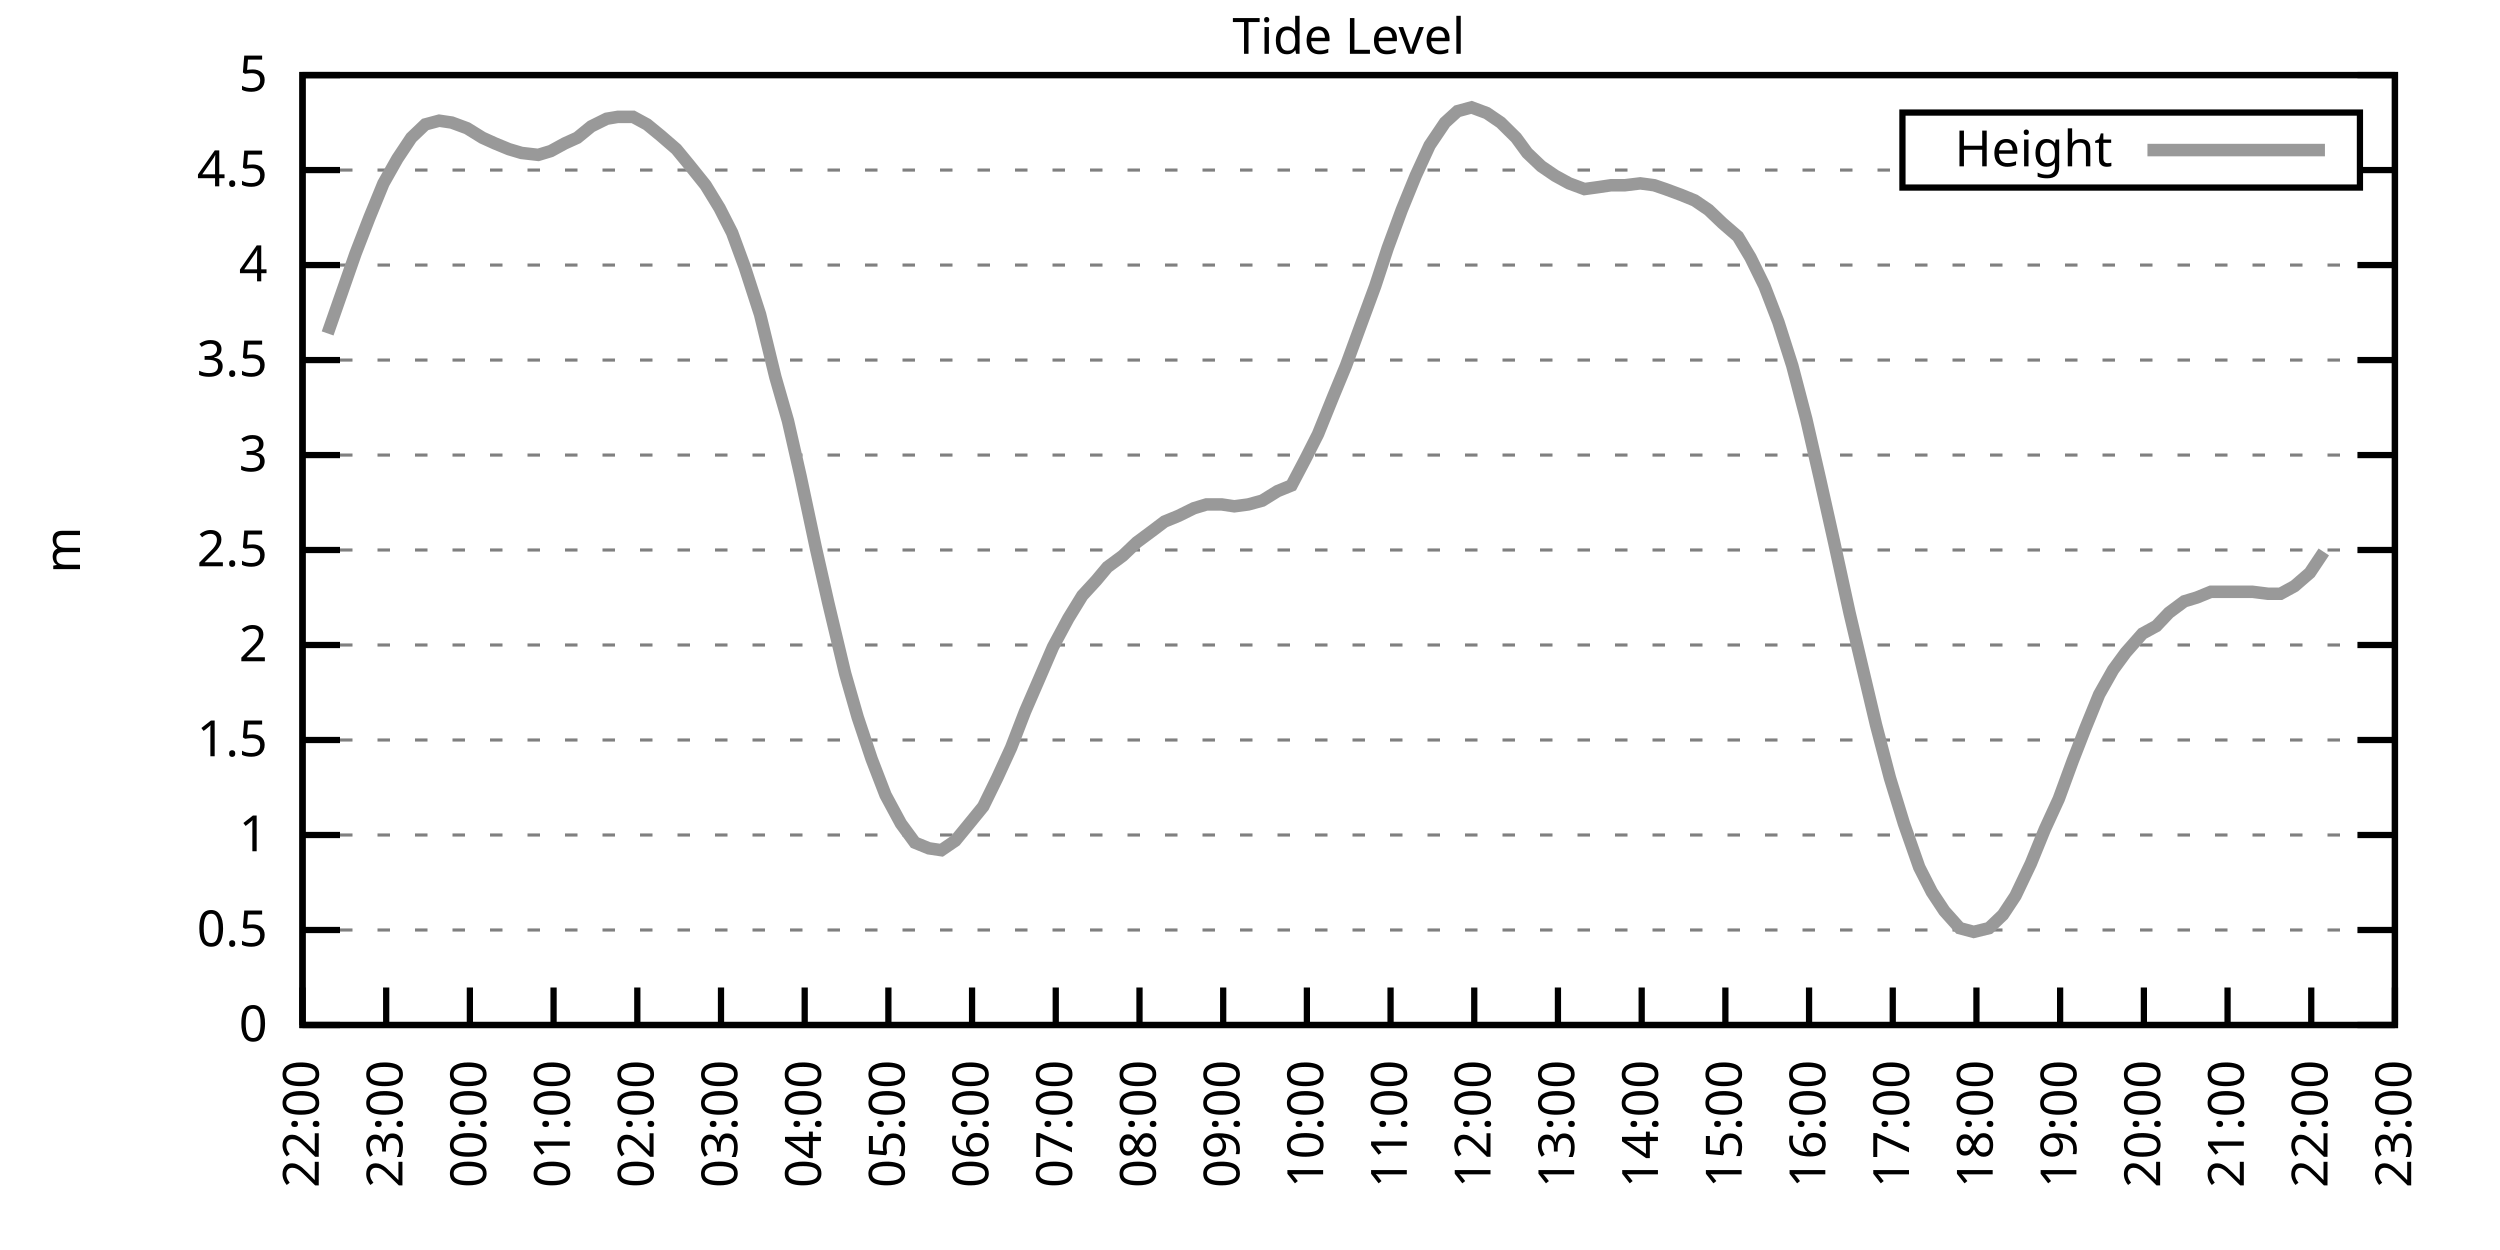
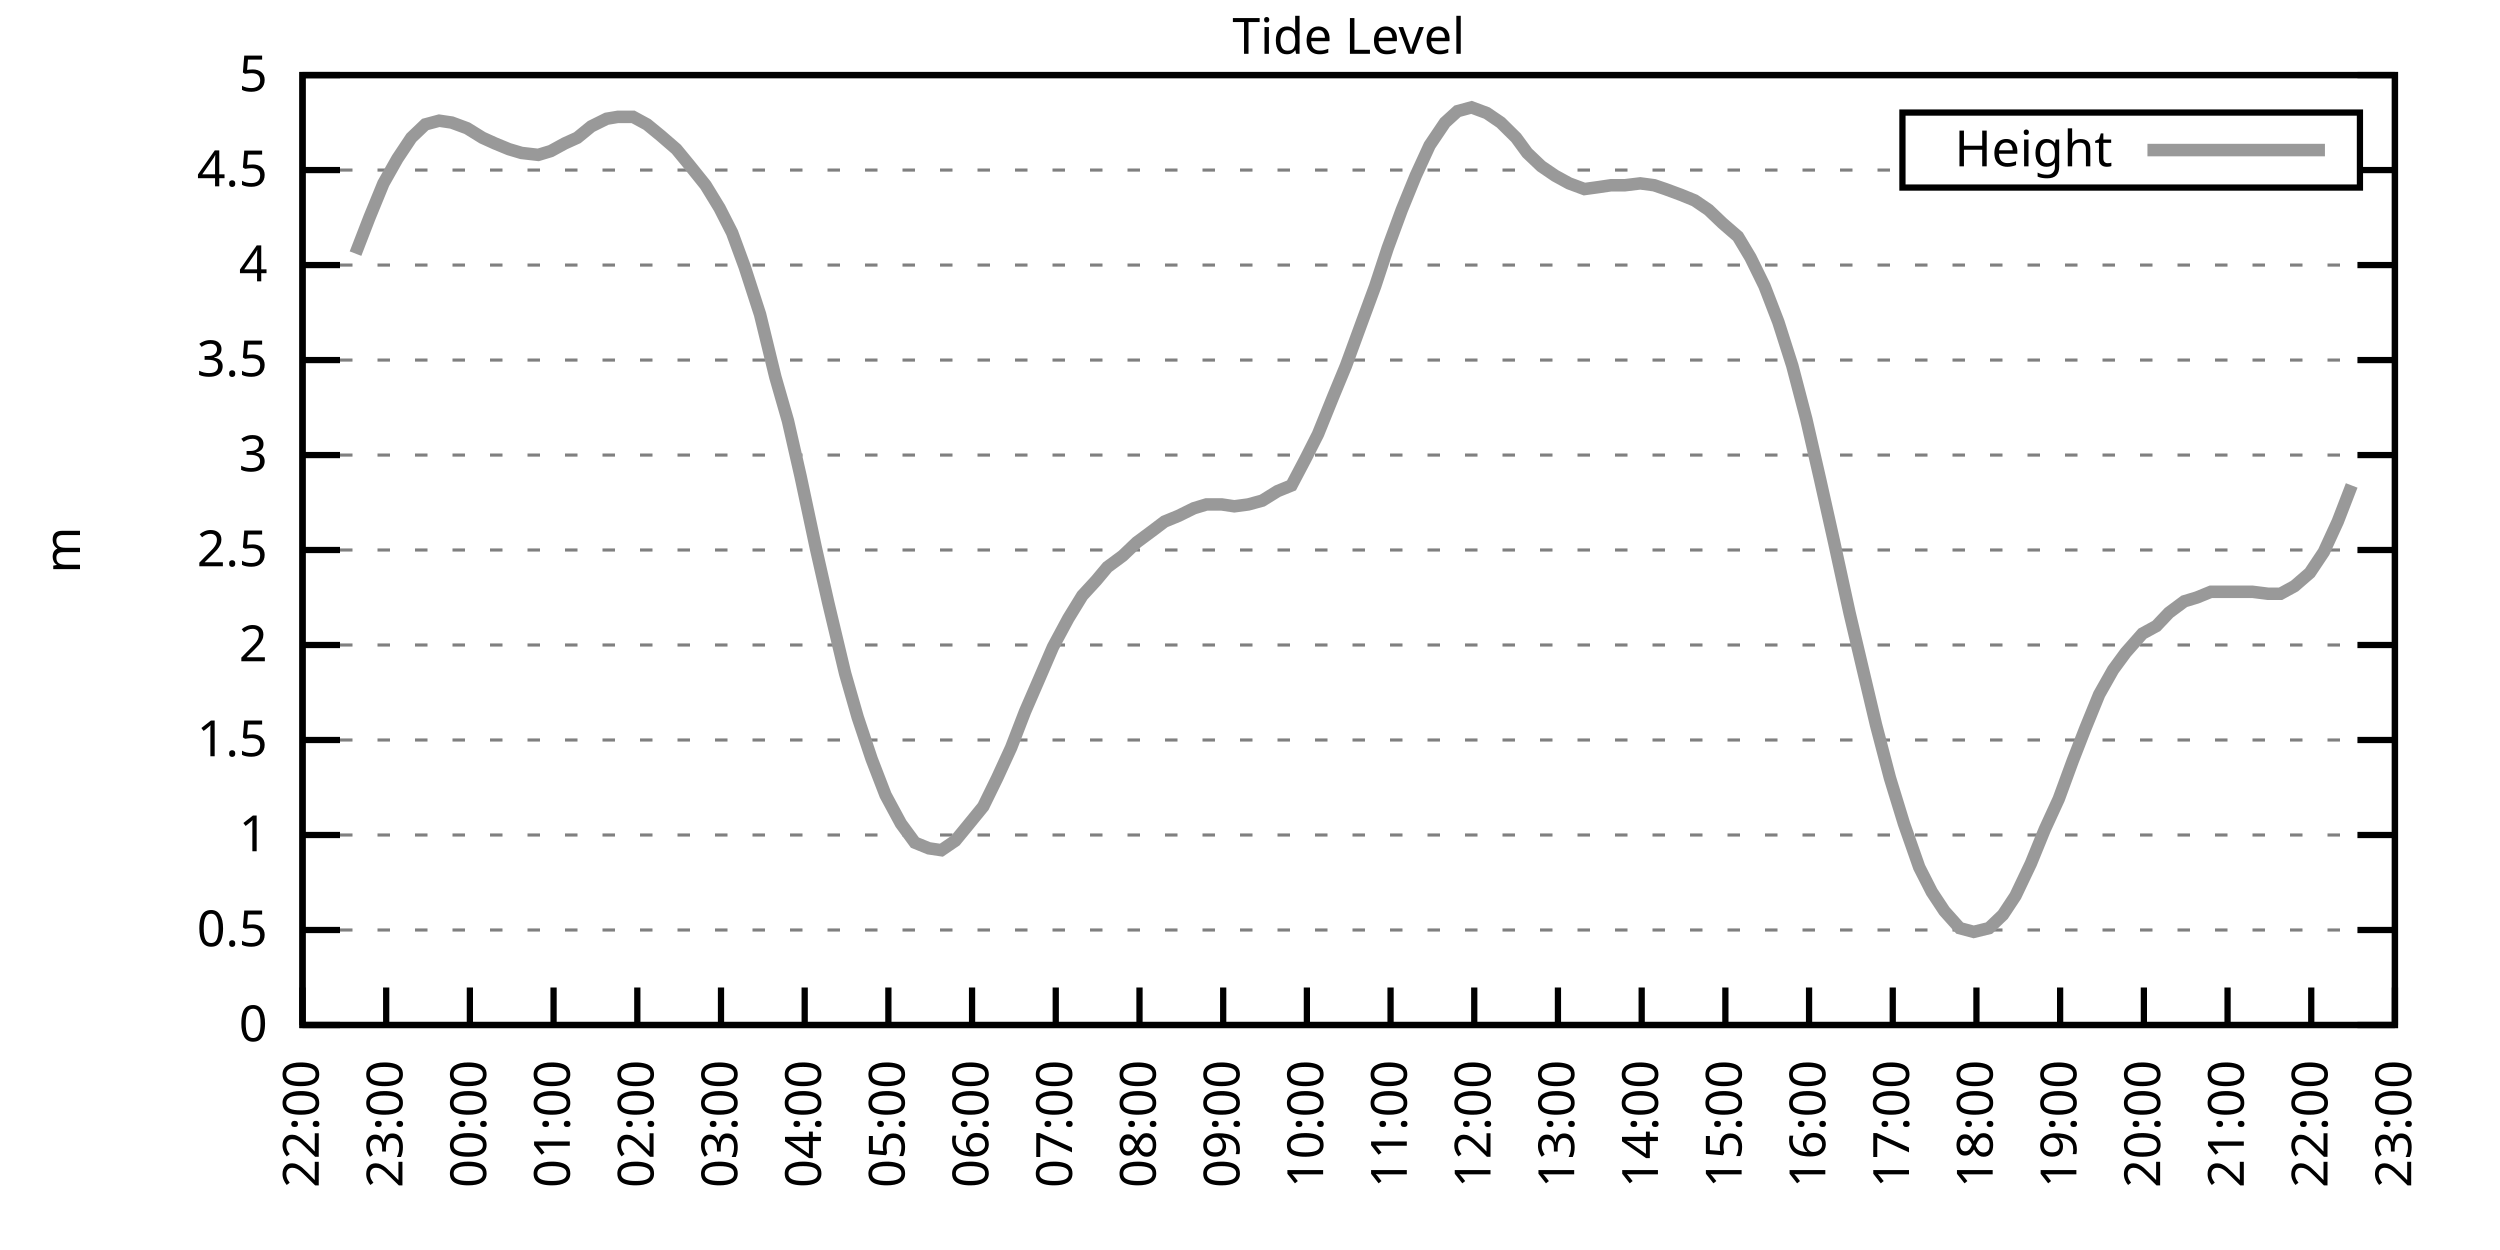
<svg xmlns="http://www.w3.org/2000/svg" xmlns:xlink="http://www.w3.org/1999/xlink" width="400" height="200" viewBox="0 0 400 200">
  <g id="gnuplot_canvas">
    <rect x="0" y="0" width="400" height="200" fill="none" />
    <defs>
      <circle id="gpDot" r="0.5" stroke-width="0.5" stroke="currentColor" />
      <path id="gpPt0" stroke-width="0.333" stroke="currentColor" d="M-1,0 h2 M0,-1 v2" />
      <path id="gpPt1" stroke-width="0.333" stroke="currentColor" d="M-1,-1 L1,1 M1,-1 L-1,1" />
      <path id="gpPt2" stroke-width="0.333" stroke="currentColor" d="M-1,0 L1,0 M0,-1 L0,1 M-1,-1 L1,1 M-1,1 L1,-1" />
      <rect id="gpPt3" stroke-width="0.333" stroke="currentColor" x="-1" y="-1" width="2" height="2" />
      <rect id="gpPt4" stroke-width="0.333" stroke="currentColor" fill="currentColor" x="-1" y="-1" width="2" height="2" />
      <circle id="gpPt5" stroke-width="0.333" stroke="currentColor" cx="0" cy="0" r="1" />
      <use xlink:href="#gpPt5" id="gpPt6" fill="currentColor" stroke="none" />
      <path id="gpPt7" stroke-width="0.333" stroke="currentColor" d="M0,-1.33 L-1.33,0.67 L1.33,0.67 z" />
      <use xlink:href="#gpPt7" id="gpPt8" fill="currentColor" stroke="none" />
      <use xlink:href="#gpPt7" id="gpPt9" stroke="currentColor" transform="rotate(180)" />
      <use xlink:href="#gpPt9" id="gpPt10" fill="currentColor" stroke="none" />
      <use xlink:href="#gpPt3" id="gpPt11" stroke="currentColor" transform="rotate(45)" />
      <use xlink:href="#gpPt11" id="gpPt12" fill="currentColor" stroke="none" />
      <path id="gpPt13" stroke-width="0.333" stroke="currentColor" d="M0,1.330 L1.265,0.411 L0.782,-1.067 L-0.782,-1.076 L-1.265,0.411 z" />
      <use xlink:href="#gpPt13" id="gpPt14" fill="currentColor" stroke="none" />
      <filter id="textbox" filterUnits="objectBoundingBox" x="0" y="0" height="1" width="1">
        <feFlood flood-color="white" flood-opacity="1" result="bgnd" />
        <feComposite in="SourceGraphic" in2="bgnd" operator="atop" />
      </filter>
      <filter id="greybox" filterUnits="objectBoundingBox" x="0" y="0" height="1" width="1">
        <feFlood flood-color="lightgrey" flood-opacity="1" result="grey" />
        <feComposite in="SourceGraphic" in2="grey" operator="atop" />
      </filter>
    </defs>
    <g fill="none" color="white" stroke="currentColor" stroke-width="1.00" stroke-linecap="butt" stroke-linejoin="miter">
</g>
    <g fill="none" color="black" stroke="currentColor" stroke-width="1.00" stroke-linecap="butt" stroke-linejoin="miter">
      <g stroke="none" shape-rendering="crispEdges">
        <polygon fill="rgb(255, 255, 255)" points="48.40,164.00 383.18,164.00 383.18,12.02 48.40,12.02 " />
      </g>
    </g>
    <g fill="none" color="black" stroke="currentColor" stroke-width="1.00" stroke-linecap="butt" stroke-linejoin="miter">
</g>
    <g fill="none" color="black" stroke="black" stroke-width="0.50" stroke-linecap="butt" stroke-linejoin="miter">
</g>
    <g fill="none" color="gray" stroke="currentColor" stroke-width="0.50" stroke-linecap="butt" stroke-linejoin="miter">
      <path stroke="gray" stroke-dasharray="2,4" class="gridline" d="M48.40,164.00 L383.19,164.00  " />
    </g>
    <g fill="none" color="gray" stroke="gray" stroke-width="1.00" stroke-linecap="butt" stroke-linejoin="miter">
</g>
    <g fill="none" color="black" stroke="currentColor" stroke-width="1.00" stroke-linecap="butt" stroke-linejoin="miter">
      <path stroke="black" d="M48.40,164.00 L54.40,164.00 M383.19,164.00 L377.19,164.00  " />
      <g transform="translate(42.80,166.60)" stroke="none" fill="black" font-family="Sans" font-size="8.00" text-anchor="end">
        <text>
          <tspan font-family="Sans"> 0</tspan>
        </text>
      </g>
    </g>
    <g fill="none" color="black" stroke="currentColor" stroke-width="1.00" stroke-linecap="butt" stroke-linejoin="miter">
</g>
    <g fill="none" color="black" stroke="black" stroke-width="0.50" stroke-linecap="butt" stroke-linejoin="miter">
</g>
    <g fill="none" color="gray" stroke="currentColor" stroke-width="0.50" stroke-linecap="butt" stroke-linejoin="miter">
      <path stroke="gray" stroke-dasharray="2,4" class="gridline" d="M48.40,148.80 L383.19,148.80  " />
    </g>
    <g fill="none" color="gray" stroke="gray" stroke-width="1.00" stroke-linecap="butt" stroke-linejoin="miter">
</g>
    <g fill="none" color="black" stroke="currentColor" stroke-width="1.00" stroke-linecap="butt" stroke-linejoin="miter">
      <path stroke="black" d="M48.40,148.80 L54.40,148.80 M383.19,148.80 L377.19,148.80  " />
      <g transform="translate(42.80,151.40)" stroke="none" fill="black" font-family="Sans" font-size="8.00" text-anchor="end">
        <text>
          <tspan font-family="Sans"> 0.5</tspan>
        </text>
      </g>
    </g>
    <g fill="none" color="black" stroke="currentColor" stroke-width="1.00" stroke-linecap="butt" stroke-linejoin="miter">
</g>
    <g fill="none" color="black" stroke="black" stroke-width="0.50" stroke-linecap="butt" stroke-linejoin="miter">
</g>
    <g fill="none" color="gray" stroke="currentColor" stroke-width="0.50" stroke-linecap="butt" stroke-linejoin="miter">
      <path stroke="gray" stroke-dasharray="2,4" class="gridline" d="M48.40,133.60 L383.19,133.60  " />
    </g>
    <g fill="none" color="gray" stroke="gray" stroke-width="1.00" stroke-linecap="butt" stroke-linejoin="miter">
</g>
    <g fill="none" color="black" stroke="currentColor" stroke-width="1.00" stroke-linecap="butt" stroke-linejoin="miter">
      <path stroke="black" d="M48.40,133.60 L54.40,133.60 M383.19,133.60 L377.19,133.60  " />
      <g transform="translate(42.80,136.20)" stroke="none" fill="black" font-family="Sans" font-size="8.00" text-anchor="end">
        <text>
          <tspan font-family="Sans"> 1</tspan>
        </text>
      </g>
    </g>
    <g fill="none" color="black" stroke="currentColor" stroke-width="1.00" stroke-linecap="butt" stroke-linejoin="miter">
</g>
    <g fill="none" color="black" stroke="black" stroke-width="0.50" stroke-linecap="butt" stroke-linejoin="miter">
</g>
    <g fill="none" color="gray" stroke="currentColor" stroke-width="0.50" stroke-linecap="butt" stroke-linejoin="miter">
      <path stroke="gray" stroke-dasharray="2,4" class="gridline" d="M48.40,118.40 L383.19,118.40  " />
    </g>
    <g fill="none" color="gray" stroke="gray" stroke-width="1.00" stroke-linecap="butt" stroke-linejoin="miter">
</g>
    <g fill="none" color="black" stroke="currentColor" stroke-width="1.00" stroke-linecap="butt" stroke-linejoin="miter">
      <path stroke="black" d="M48.40,118.40 L54.40,118.40 M383.19,118.40 L377.19,118.40  " />
      <g transform="translate(42.80,121.00)" stroke="none" fill="black" font-family="Sans" font-size="8.00" text-anchor="end">
        <text>
          <tspan font-family="Sans"> 1.5</tspan>
        </text>
      </g>
    </g>
    <g fill="none" color="black" stroke="currentColor" stroke-width="1.00" stroke-linecap="butt" stroke-linejoin="miter">
</g>
    <g fill="none" color="black" stroke="black" stroke-width="0.50" stroke-linecap="butt" stroke-linejoin="miter">
</g>
    <g fill="none" color="gray" stroke="currentColor" stroke-width="0.50" stroke-linecap="butt" stroke-linejoin="miter">
      <path stroke="gray" stroke-dasharray="2,4" class="gridline" d="M48.40,103.20 L383.19,103.20  " />
    </g>
    <g fill="none" color="gray" stroke="gray" stroke-width="1.00" stroke-linecap="butt" stroke-linejoin="miter">
</g>
    <g fill="none" color="black" stroke="currentColor" stroke-width="1.00" stroke-linecap="butt" stroke-linejoin="miter">
      <path stroke="black" d="M48.40,103.20 L54.40,103.20 M383.19,103.20 L377.19,103.20  " />
      <g transform="translate(42.80,105.80)" stroke="none" fill="black" font-family="Sans" font-size="8.00" text-anchor="end">
        <text>
          <tspan font-family="Sans"> 2</tspan>
        </text>
      </g>
    </g>
    <g fill="none" color="black" stroke="currentColor" stroke-width="1.00" stroke-linecap="butt" stroke-linejoin="miter">
</g>
    <g fill="none" color="black" stroke="black" stroke-width="0.50" stroke-linecap="butt" stroke-linejoin="miter">
</g>
    <g fill="none" color="gray" stroke="currentColor" stroke-width="0.50" stroke-linecap="butt" stroke-linejoin="miter">
      <path stroke="gray" stroke-dasharray="2,4" class="gridline" d="M48.40,88.00 L383.19,88.00  " />
    </g>
    <g fill="none" color="gray" stroke="gray" stroke-width="1.00" stroke-linecap="butt" stroke-linejoin="miter">
</g>
    <g fill="none" color="black" stroke="currentColor" stroke-width="1.00" stroke-linecap="butt" stroke-linejoin="miter">
      <path stroke="black" d="M48.40,88.00 L54.40,88.00 M383.19,88.00 L377.19,88.00  " />
      <g transform="translate(42.80,90.60)" stroke="none" fill="black" font-family="Sans" font-size="8.00" text-anchor="end">
        <text>
          <tspan font-family="Sans"> 2.5</tspan>
        </text>
      </g>
    </g>
    <g fill="none" color="black" stroke="currentColor" stroke-width="1.00" stroke-linecap="butt" stroke-linejoin="miter">
</g>
    <g fill="none" color="black" stroke="black" stroke-width="0.50" stroke-linecap="butt" stroke-linejoin="miter">
</g>
    <g fill="none" color="gray" stroke="currentColor" stroke-width="0.50" stroke-linecap="butt" stroke-linejoin="miter">
      <path stroke="gray" stroke-dasharray="2,4" class="gridline" d="M48.40,72.81 L383.19,72.81  " />
    </g>
    <g fill="none" color="gray" stroke="gray" stroke-width="1.00" stroke-linecap="butt" stroke-linejoin="miter">
</g>
    <g fill="none" color="black" stroke="currentColor" stroke-width="1.00" stroke-linecap="butt" stroke-linejoin="miter">
      <path stroke="black" d="M48.40,72.81 L54.40,72.81 M383.19,72.81 L377.19,72.81  " />
      <g transform="translate(42.80,75.41)" stroke="none" fill="black" font-family="Sans" font-size="8.00" text-anchor="end">
        <text>
          <tspan font-family="Sans"> 3</tspan>
        </text>
      </g>
    </g>
    <g fill="none" color="black" stroke="currentColor" stroke-width="1.00" stroke-linecap="butt" stroke-linejoin="miter">
</g>
    <g fill="none" color="black" stroke="black" stroke-width="0.50" stroke-linecap="butt" stroke-linejoin="miter">
</g>
    <g fill="none" color="gray" stroke="currentColor" stroke-width="0.50" stroke-linecap="butt" stroke-linejoin="miter">
      <path stroke="gray" stroke-dasharray="2,4" class="gridline" d="M48.40,57.61 L383.19,57.61  " />
    </g>
    <g fill="none" color="gray" stroke="gray" stroke-width="1.00" stroke-linecap="butt" stroke-linejoin="miter">
</g>
    <g fill="none" color="black" stroke="currentColor" stroke-width="1.00" stroke-linecap="butt" stroke-linejoin="miter">
      <path stroke="black" d="M48.40,57.61 L54.40,57.61 M383.19,57.61 L377.19,57.61  " />
      <g transform="translate(42.80,60.21)" stroke="none" fill="black" font-family="Sans" font-size="8.00" text-anchor="end">
        <text>
          <tspan font-family="Sans"> 3.5</tspan>
        </text>
      </g>
    </g>
    <g fill="none" color="black" stroke="currentColor" stroke-width="1.00" stroke-linecap="butt" stroke-linejoin="miter">
</g>
    <g fill="none" color="black" stroke="black" stroke-width="0.50" stroke-linecap="butt" stroke-linejoin="miter">
</g>
    <g fill="none" color="gray" stroke="currentColor" stroke-width="0.50" stroke-linecap="butt" stroke-linejoin="miter">
      <path stroke="gray" stroke-dasharray="2,4" class="gridline" d="M48.40,42.41 L383.19,42.41  " />
    </g>
    <g fill="none" color="gray" stroke="gray" stroke-width="1.00" stroke-linecap="butt" stroke-linejoin="miter">
</g>
    <g fill="none" color="black" stroke="currentColor" stroke-width="1.00" stroke-linecap="butt" stroke-linejoin="miter">
      <path stroke="black" d="M48.40,42.41 L54.40,42.41 M383.19,42.41 L377.19,42.41  " />
      <g transform="translate(42.80,45.01)" stroke="none" fill="black" font-family="Sans" font-size="8.00" text-anchor="end">
        <text>
          <tspan font-family="Sans"> 4</tspan>
        </text>
      </g>
    </g>
    <g fill="none" color="black" stroke="currentColor" stroke-width="1.00" stroke-linecap="butt" stroke-linejoin="miter">
</g>
    <g fill="none" color="black" stroke="black" stroke-width="0.50" stroke-linecap="butt" stroke-linejoin="miter">
</g>
    <g fill="none" color="gray" stroke="currentColor" stroke-width="0.50" stroke-linecap="butt" stroke-linejoin="miter">
      <path stroke="gray" stroke-dasharray="2,4" class="gridline" d="M48.40,27.21 L304.39,27.21 M377.59,27.21 L383.19,27.21  " />
    </g>
    <g fill="none" color="gray" stroke="gray" stroke-width="1.00" stroke-linecap="butt" stroke-linejoin="miter">
</g>
    <g fill="none" color="black" stroke="currentColor" stroke-width="1.00" stroke-linecap="butt" stroke-linejoin="miter">
      <path stroke="black" d="M48.40,27.21 L54.40,27.21 M383.19,27.21 L377.19,27.21  " />
      <g transform="translate(42.80,29.81)" stroke="none" fill="black" font-family="Sans" font-size="8.00" text-anchor="end">
        <text>
          <tspan font-family="Sans"> 4.5</tspan>
        </text>
      </g>
    </g>
    <g fill="none" color="black" stroke="currentColor" stroke-width="1.00" stroke-linecap="butt" stroke-linejoin="miter">
</g>
    <g fill="none" color="black" stroke="black" stroke-width="0.50" stroke-linecap="butt" stroke-linejoin="miter">
</g>
    <g fill="none" color="gray" stroke="currentColor" stroke-width="0.50" stroke-linecap="butt" stroke-linejoin="miter">
      <path stroke="gray" stroke-dasharray="2,4" class="gridline" d="M48.40,12.01 L383.19,12.01  " />
    </g>
    <g fill="none" color="gray" stroke="gray" stroke-width="1.00" stroke-linecap="butt" stroke-linejoin="miter">
</g>
    <g fill="none" color="black" stroke="currentColor" stroke-width="1.00" stroke-linecap="butt" stroke-linejoin="miter">
      <path stroke="black" d="M48.40,12.01 L54.40,12.01 M383.19,12.01 L377.19,12.01  " />
      <g transform="translate(42.80,14.61)" stroke="none" fill="black" font-family="Sans" font-size="8.00" text-anchor="end">
        <text>
          <tspan font-family="Sans"> 5</tspan>
        </text>
      </g>
    </g>
    <g fill="none" color="black" stroke="currentColor" stroke-width="1.00" stroke-linecap="butt" stroke-linejoin="miter">
      <path stroke="black" d="M48.40,164.00 L48.40,158.00  " />
      <g transform="translate(51.00,169.60) rotate(270.00)" stroke="none" fill="black" font-family="Sans" font-size="8.00" text-anchor="end">
        <text>
          <tspan font-family="Sans">22:00</tspan>
        </text>
      </g>
    </g>
    <g fill="none" color="black" stroke="currentColor" stroke-width="1.00" stroke-linecap="butt" stroke-linejoin="miter">
      <path stroke="black" d="M61.79,164.00 L61.79,158.00  " />
      <g transform="translate(64.39,169.60) rotate(270.00)" stroke="none" fill="black" font-family="Sans" font-size="8.00" text-anchor="end">
        <text>
          <tspan font-family="Sans">23:00</tspan>
        </text>
      </g>
    </g>
    <g fill="none" color="black" stroke="currentColor" stroke-width="1.00" stroke-linecap="butt" stroke-linejoin="miter">
      <path stroke="black" d="M75.18,164.00 L75.18,158.00  " />
      <g transform="translate(77.78,169.60) rotate(270.00)" stroke="none" fill="black" font-family="Sans" font-size="8.00" text-anchor="end">
        <text>
          <tspan font-family="Sans">00:00</tspan>
        </text>
      </g>
    </g>
    <g fill="none" color="black" stroke="currentColor" stroke-width="1.00" stroke-linecap="butt" stroke-linejoin="miter">
      <path stroke="black" d="M88.57,164.00 L88.57,158.00  " />
      <g transform="translate(91.17,169.60) rotate(270.00)" stroke="none" fill="black" font-family="Sans" font-size="8.00" text-anchor="end">
        <text>
          <tspan font-family="Sans">01:00</tspan>
        </text>
      </g>
    </g>
    <g fill="none" color="black" stroke="currentColor" stroke-width="1.00" stroke-linecap="butt" stroke-linejoin="miter">
      <path stroke="black" d="M101.97,164.00 L101.97,158.00  " />
      <g transform="translate(104.57,169.60) rotate(270.00)" stroke="none" fill="black" font-family="Sans" font-size="8.00" text-anchor="end">
        <text>
          <tspan font-family="Sans">02:00</tspan>
        </text>
      </g>
    </g>
    <g fill="none" color="black" stroke="currentColor" stroke-width="1.00" stroke-linecap="butt" stroke-linejoin="miter">
      <path stroke="black" d="M115.36,164.00 L115.36,158.00  " />
      <g transform="translate(117.96,169.60) rotate(270.00)" stroke="none" fill="black" font-family="Sans" font-size="8.00" text-anchor="end">
        <text>
          <tspan font-family="Sans">03:00</tspan>
        </text>
      </g>
    </g>
    <g fill="none" color="black" stroke="currentColor" stroke-width="1.00" stroke-linecap="butt" stroke-linejoin="miter">
      <path stroke="black" d="M128.75,164.00 L128.75,158.00  " />
      <g transform="translate(131.35,169.60) rotate(270.00)" stroke="none" fill="black" font-family="Sans" font-size="8.00" text-anchor="end">
        <text>
          <tspan font-family="Sans">04:00</tspan>
        </text>
      </g>
    </g>
    <g fill="none" color="black" stroke="currentColor" stroke-width="1.00" stroke-linecap="butt" stroke-linejoin="miter">
      <path stroke="black" d="M142.14,164.00 L142.14,158.00  " />
      <g transform="translate(144.74,169.60) rotate(270.00)" stroke="none" fill="black" font-family="Sans" font-size="8.00" text-anchor="end">
        <text>
          <tspan font-family="Sans">05:00</tspan>
        </text>
      </g>
    </g>
    <g fill="none" color="black" stroke="currentColor" stroke-width="1.00" stroke-linecap="butt" stroke-linejoin="miter">
      <path stroke="black" d="M155.53,164.00 L155.53,158.00  " />
      <g transform="translate(158.13,169.60) rotate(270.00)" stroke="none" fill="black" font-family="Sans" font-size="8.00" text-anchor="end">
        <text>
          <tspan font-family="Sans">06:00</tspan>
        </text>
      </g>
    </g>
    <g fill="none" color="black" stroke="currentColor" stroke-width="1.00" stroke-linecap="butt" stroke-linejoin="miter">
      <path stroke="black" d="M168.92,164.00 L168.92,158.00  " />
      <g transform="translate(171.52,169.60) rotate(270.00)" stroke="none" fill="black" font-family="Sans" font-size="8.00" text-anchor="end">
        <text>
          <tspan font-family="Sans">07:00</tspan>
        </text>
      </g>
    </g>
    <g fill="none" color="black" stroke="currentColor" stroke-width="1.00" stroke-linecap="butt" stroke-linejoin="miter">
      <path stroke="black" d="M182.32,164.00 L182.32,158.00  " />
      <g transform="translate(184.92,169.60) rotate(270.00)" stroke="none" fill="black" font-family="Sans" font-size="8.00" text-anchor="end">
        <text>
          <tspan font-family="Sans">08:00</tspan>
        </text>
      </g>
    </g>
    <g fill="none" color="black" stroke="currentColor" stroke-width="1.00" stroke-linecap="butt" stroke-linejoin="miter">
      <path stroke="black" d="M195.71,164.00 L195.71,158.00  " />
      <g transform="translate(198.31,169.60) rotate(270.00)" stroke="none" fill="black" font-family="Sans" font-size="8.00" text-anchor="end">
        <text>
          <tspan font-family="Sans">09:00</tspan>
        </text>
      </g>
    </g>
    <g fill="none" color="black" stroke="currentColor" stroke-width="1.00" stroke-linecap="butt" stroke-linejoin="miter">
      <path stroke="black" d="M209.10,164.00 L209.10,158.00  " />
      <g transform="translate(211.70,169.60) rotate(270.00)" stroke="none" fill="black" font-family="Sans" font-size="8.00" text-anchor="end">
        <text>
          <tspan font-family="Sans">10:00</tspan>
        </text>
      </g>
    </g>
    <g fill="none" color="black" stroke="currentColor" stroke-width="1.00" stroke-linecap="butt" stroke-linejoin="miter">
      <path stroke="black" d="M222.49,164.00 L222.49,158.00  " />
      <g transform="translate(225.09,169.60) rotate(270.00)" stroke="none" fill="black" font-family="Sans" font-size="8.00" text-anchor="end">
        <text>
          <tspan font-family="Sans">11:00</tspan>
        </text>
      </g>
    </g>
    <g fill="none" color="black" stroke="currentColor" stroke-width="1.00" stroke-linecap="butt" stroke-linejoin="miter">
      <path stroke="black" d="M235.88,164.00 L235.88,158.00  " />
      <g transform="translate(238.48,169.60) rotate(270.00)" stroke="none" fill="black" font-family="Sans" font-size="8.00" text-anchor="end">
        <text>
          <tspan font-family="Sans">12:00</tspan>
        </text>
      </g>
    </g>
    <g fill="none" color="black" stroke="currentColor" stroke-width="1.00" stroke-linecap="butt" stroke-linejoin="miter">
      <path stroke="black" d="M249.27,164.00 L249.27,158.00  " />
      <g transform="translate(251.87,169.60) rotate(270.00)" stroke="none" fill="black" font-family="Sans" font-size="8.00" text-anchor="end">
        <text>
          <tspan font-family="Sans">13:00</tspan>
        </text>
      </g>
    </g>
    <g fill="none" color="black" stroke="currentColor" stroke-width="1.00" stroke-linecap="butt" stroke-linejoin="miter">
      <path stroke="black" d="M262.67,164.00 L262.67,158.00  " />
      <g transform="translate(265.27,169.60) rotate(270.00)" stroke="none" fill="black" font-family="Sans" font-size="8.00" text-anchor="end">
        <text>
          <tspan font-family="Sans">14:00</tspan>
        </text>
      </g>
    </g>
    <g fill="none" color="black" stroke="currentColor" stroke-width="1.00" stroke-linecap="butt" stroke-linejoin="miter">
      <path stroke="black" d="M276.06,164.00 L276.06,158.00  " />
      <g transform="translate(278.66,169.60) rotate(270.00)" stroke="none" fill="black" font-family="Sans" font-size="8.00" text-anchor="end">
        <text>
          <tspan font-family="Sans">15:00</tspan>
        </text>
      </g>
    </g>
    <g fill="none" color="black" stroke="currentColor" stroke-width="1.00" stroke-linecap="butt" stroke-linejoin="miter">
      <path stroke="black" d="M289.45,164.00 L289.45,158.00  " />
      <g transform="translate(292.05,169.60) rotate(270.00)" stroke="none" fill="black" font-family="Sans" font-size="8.00" text-anchor="end">
        <text>
          <tspan font-family="Sans">16:00</tspan>
        </text>
      </g>
    </g>
    <g fill="none" color="black" stroke="currentColor" stroke-width="1.00" stroke-linecap="butt" stroke-linejoin="miter">
      <path stroke="black" d="M302.84,164.00 L302.84,158.00  " />
      <g transform="translate(305.44,169.60) rotate(270.00)" stroke="none" fill="black" font-family="Sans" font-size="8.00" text-anchor="end">
        <text>
          <tspan font-family="Sans">17:00</tspan>
        </text>
      </g>
    </g>
    <g fill="none" color="black" stroke="currentColor" stroke-width="1.00" stroke-linecap="butt" stroke-linejoin="miter">
      <path stroke="black" d="M316.23,164.00 L316.23,158.00  " />
      <g transform="translate(318.83,169.60) rotate(270.00)" stroke="none" fill="black" font-family="Sans" font-size="8.00" text-anchor="end">
        <text>
          <tspan font-family="Sans">18:00</tspan>
        </text>
      </g>
    </g>
    <g fill="none" color="black" stroke="currentColor" stroke-width="1.00" stroke-linecap="butt" stroke-linejoin="miter">
      <path stroke="black" d="M329.62,164.00 L329.62,158.00  " />
      <g transform="translate(332.22,169.60) rotate(270.00)" stroke="none" fill="black" font-family="Sans" font-size="8.00" text-anchor="end">
        <text>
          <tspan font-family="Sans">19:00</tspan>
        </text>
      </g>
    </g>
    <g fill="none" color="black" stroke="currentColor" stroke-width="1.00" stroke-linecap="butt" stroke-linejoin="miter">
      <path stroke="black" d="M343.02,164.00 L343.02,158.00  " />
      <g transform="translate(345.62,169.60) rotate(270.00)" stroke="none" fill="black" font-family="Sans" font-size="8.00" text-anchor="end">
        <text>
          <tspan font-family="Sans">20:00</tspan>
        </text>
      </g>
    </g>
    <g fill="none" color="black" stroke="currentColor" stroke-width="1.00" stroke-linecap="butt" stroke-linejoin="miter">
      <path stroke="black" d="M356.41,164.00 L356.41,158.00  " />
      <g transform="translate(359.01,169.60) rotate(270.00)" stroke="none" fill="black" font-family="Sans" font-size="8.00" text-anchor="end">
        <text>
          <tspan font-family="Sans">21:00</tspan>
        </text>
      </g>
    </g>
    <g fill="none" color="black" stroke="currentColor" stroke-width="1.00" stroke-linecap="butt" stroke-linejoin="miter">
      <path stroke="black" d="M369.80,164.00 L369.80,158.00  " />
      <g transform="translate(372.40,169.60) rotate(270.00)" stroke="none" fill="black" font-family="Sans" font-size="8.00" text-anchor="end">
        <text>
          <tspan font-family="Sans">22:00</tspan>
        </text>
      </g>
    </g>
    <g fill="none" color="black" stroke="currentColor" stroke-width="1.00" stroke-linecap="butt" stroke-linejoin="miter">
      <path stroke="black" d="M383.19,164.00 L383.19,158.00  " />
      <g transform="translate(385.79,169.60) rotate(270.00)" stroke="none" fill="black" font-family="Sans" font-size="8.00" text-anchor="end">
        <text>
          <tspan font-family="Sans">23:00</tspan>
        </text>
      </g>
    </g>
    <g fill="none" color="black" stroke="currentColor" stroke-width="1.00" stroke-linecap="butt" stroke-linejoin="miter">
</g>
    <g fill="none" color="black" stroke="currentColor" stroke-width="1.00" stroke-linecap="butt" stroke-linejoin="miter">
      <path stroke="black" d="M48.40,12.01 L48.40,164.00 L383.19,164.00 L383.19,12.01 L48.40,12.01 Z  " />
    </g>
    <g fill="none" color="black" stroke="currentColor" stroke-width="1.00" stroke-linecap="butt" stroke-linejoin="miter">
</g>
    <g fill="none" color="black" stroke="currentColor" stroke-width="1.00" stroke-linecap="butt" stroke-linejoin="miter">
      <path stroke="black" d="M304.39,30.01 L304.39,18.01 L377.59,18.01 L377.59,30.01 L304.39,30.01 Z  " />
    </g>
    <g id="Tide_level_plot_1">
      <g fill="none" color="white" stroke="black" stroke-width="2.00" stroke-linecap="butt" stroke-linejoin="miter">
</g>
      <g fill="none" color="black" stroke="currentColor" stroke-width="2.00" stroke-linecap="butt" stroke-linejoin="miter">
        <g transform="translate(337.99,26.61)" stroke="none" fill="black" font-family="Sans" font-size="8.00" text-anchor="end">
          <text>
            <tspan font-family="Sans">Height</tspan>
          </text>
        </g>
      </g>
      <g fill="none" color="black" stroke="currentColor" stroke-width="2.00" stroke-linecap="butt" stroke-linejoin="miter">
-         <path stroke="rgb(153, 153, 153)" d="M343.59,24.01 L371.99,24.01 M52.42,53.35 L54.65,46.97 L56.88,40.58 L59.11,34.81 L61.35,29.34 L63.58,25.39   L65.81,22.04 L68.04,19.91 L70.27,19.31 L72.28,19.61 L74.74,20.52 L77.19,22.04 L79.20,22.95 L81.43,23.87   L83.44,24.47 L86.12,24.78 L88.13,24.17 L90.36,22.95 L92.37,22.04 L94.60,20.22 L97.06,19.00 L98.84,18.70   L101.30,18.70 L103.53,19.91 L105.76,21.74 L108.22,23.87 L110.22,26.30 L112.90,29.64 L115.13,33.29 L117.14,37.24   L119.15,42.71 L121.61,50.31 L124.06,60.34 L126.07,67.33 L128.08,76.15 L130.54,87.70 L132.54,96.52 L135.22,107.76   L137.23,114.76 L139.46,121.44 L141.69,127.22 L144.15,131.78 L146.38,134.82 L148.61,135.73 L150.62,136.03 L152.85,134.51   L155.09,131.78 L157.32,129.04 L159.55,124.48 L161.78,119.62 L164.01,113.84 L166.25,108.68 L168.48,103.51 L170.93,98.95   L173.17,95.30 L175.40,92.87 L177.18,90.74 L179.64,88.92 L181.87,86.79 L184.32,84.97 L186.33,83.45 L188.57,82.53   L191.02,81.32 L193.03,80.71 L195.48,80.71 L197.49,81.01 L199.73,80.71 L201.96,80.10 L204.41,78.58 L206.64,77.67   L208.88,73.41 L210.88,69.46 L213.34,63.38 L215.35,58.52 L217.80,51.83 L220.04,45.75 L222.04,39.67 L224.28,33.59   L226.51,28.12 L228.74,23.26 L231.20,19.61 L233.20,17.79 L235.44,17.18 L237.89,18.09 L240.12,19.61 L242.58,22.04   L244.36,24.47 L246.60,26.60 L248.83,28.12 L251.06,29.34 L253.51,30.25 L255.75,29.94 L257.76,29.64 L259.99,29.64   L262.44,29.34 L264.67,29.64 L266.46,30.25 L268.92,31.16 L271.15,32.07 L273.38,33.59 L275.61,35.72 L278.07,37.85   L280.07,41.19 L282.31,45.75 L284.54,51.53 L286.77,58.52 L289.00,67.03 L291.23,76.76 L293.47,86.79 L295.92,98.04   L297.93,106.55 L300.16,115.97 L302.39,124.48 L304.63,131.78 L307.08,138.77 L309.09,142.72 L311.10,145.76 L313.55,148.50   L315.79,149.10 L318.24,148.50 L320.47,146.37 L322.48,143.33 L324.94,138.16 L327.17,132.69 L329.40,127.83 L331.63,121.75   L333.64,116.58 L335.87,111.11 L338.10,107.16 L340.11,104.42 L342.79,101.38 L345.02,100.16 L347.03,98.04 L349.49,96.21   L351.50,95.60 L353.73,94.69 L355.96,94.69 L358.19,94.69 L360.42,94.69 L362.88,95.00 L364.89,95.00 L367.12,93.78   L369.58,91.65 L371.81,88.31  " />
+         <path stroke="rgb(153, 153, 153)" d="M343.59,24.01 L371.99,24.01 M56.88,40.58 L59.11,34.81 L61.35,29.34 L63.58,25.39 L65.81,22.04 L68.04,19.91   L70.27,19.31 L72.28,19.61 L74.74,20.52 L77.19,22.04 L79.20,22.95 L81.43,23.87 L83.44,24.47 L86.12,24.78   L88.13,24.17 L90.36,22.95 L92.37,22.04 L94.60,20.22 L97.06,19.00 L98.84,18.70 L101.30,18.70 L103.53,19.91   L105.76,21.74 L108.22,23.87 L110.22,26.30 L112.90,29.64 L115.13,33.29 L117.14,37.24 L119.15,42.71 L121.61,50.31   L124.06,60.34 L126.07,67.33 L128.08,76.15 L130.54,87.70 L132.54,96.52 L135.22,107.76 L137.23,114.76 L139.46,121.44   L141.69,127.22 L144.15,131.78 L146.38,134.82 L148.61,135.73 L150.62,136.03 L152.85,134.51 L155.09,131.78 L157.32,129.04   L159.55,124.48 L161.78,119.62 L164.01,113.84 L166.25,108.68 L168.48,103.51 L170.93,98.95 L173.17,95.30 L175.40,92.87   L177.18,90.74 L179.64,88.92 L181.87,86.79 L184.32,84.97 L186.33,83.45 L188.57,82.53 L191.02,81.32 L193.03,80.71   L195.48,80.71 L197.49,81.01 L199.73,80.71 L201.96,80.10 L204.41,78.58 L206.64,77.67 L208.88,73.41 L210.88,69.46   L213.34,63.38 L215.35,58.52 L217.80,51.83 L220.04,45.75 L222.04,39.67 L224.28,33.59 L226.51,28.12 L228.74,23.26   L231.20,19.61 L233.20,17.79 L235.44,17.18 L237.89,18.09 L240.12,19.61 L242.58,22.04 L244.36,24.47 L246.60,26.60   L248.83,28.12 L251.06,29.34 L253.51,30.25 L255.75,29.94 L257.76,29.64 L259.99,29.64 L262.44,29.34 L264.67,29.64   L266.46,30.25 L268.92,31.16 L271.15,32.07 L273.38,33.59 L275.61,35.72 L278.07,37.85 L280.07,41.19 L282.31,45.75   L284.54,51.53 L286.77,58.52 L289.00,67.03 L291.23,76.76 L293.47,86.79 L295.92,98.04 L297.93,106.55 L300.16,115.97   L302.39,124.48 L304.63,131.78 L307.08,138.77 L309.09,142.72 L311.10,145.76 L313.55,148.50 L315.79,149.10 L318.24,148.50   L320.47,146.37 L322.48,143.33 L324.94,138.16 L327.17,132.69 L329.40,127.83 L331.63,121.75 L333.64,116.58 L335.87,111.11   L338.10,107.16 L340.11,104.42 L342.79,101.38 L345.02,100.16 L347.03,98.04 L349.49,96.21 L351.50,95.60 L353.73,94.69   L355.96,94.69 L358.19,94.69 L360.42,94.69 L362.88,95.00 L364.89,95.00 L367.12,93.78 L369.58,91.65 L371.81,88.31   L374.04,83.45 L376.27,77.67  " />
      </g>
    </g>
    <g fill="none" color="black" stroke="currentColor" stroke-width="2.00" stroke-linecap="butt" stroke-linejoin="miter">
</g>
    <g fill="none" color="black" stroke="black" stroke-width="1.00" stroke-linecap="butt" stroke-linejoin="miter">
</g>
    <g fill="none" color="black" stroke="currentColor" stroke-width="1.00" stroke-linecap="butt" stroke-linejoin="miter">
      <path stroke="black" d="M48.40,12.01 L48.40,164.00 L383.19,164.00 L383.19,12.01 L48.40,12.01 Z  " />
      <g transform="translate(12.80,88.01) rotate(270.00)" stroke="none" fill="black" font-family="Sans" font-size="8.00" text-anchor="middle">
        <text>
          <tspan font-family="Sans">m</tspan>
        </text>
      </g>
    </g>
    <g fill="none" color="black" stroke="currentColor" stroke-width="1.00" stroke-linecap="butt" stroke-linejoin="miter">
</g>
    <g fill="none" color="black" stroke="currentColor" stroke-width="1.00" stroke-linecap="butt" stroke-linejoin="miter">
      <g transform="translate(215.79,8.61)" stroke="none" fill="black" font-family="Sans" font-size="8.00" text-anchor="middle">
        <text>
          <tspan font-family="Sans">Tide Level</tspan>
        </text>
      </g>
    </g>
    <g fill="none" color="black" stroke="currentColor" stroke-width="1.00" stroke-linecap="butt" stroke-linejoin="miter">
</g>
  </g>
</svg>
